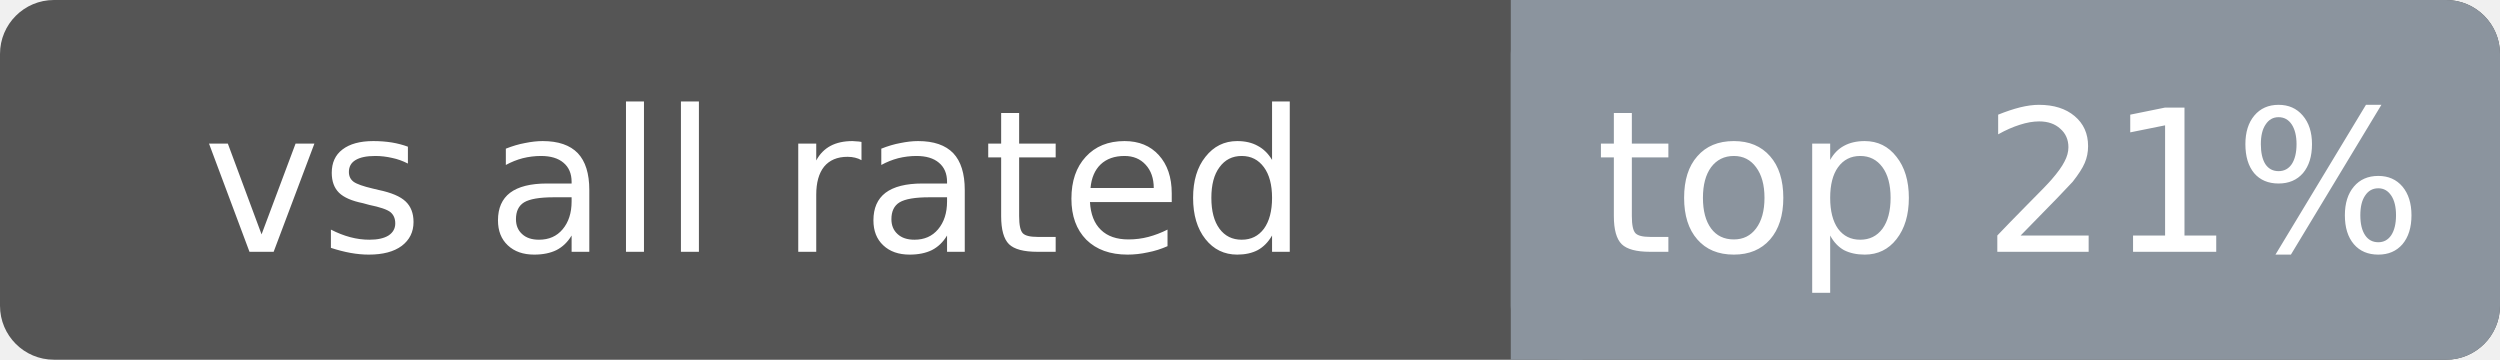
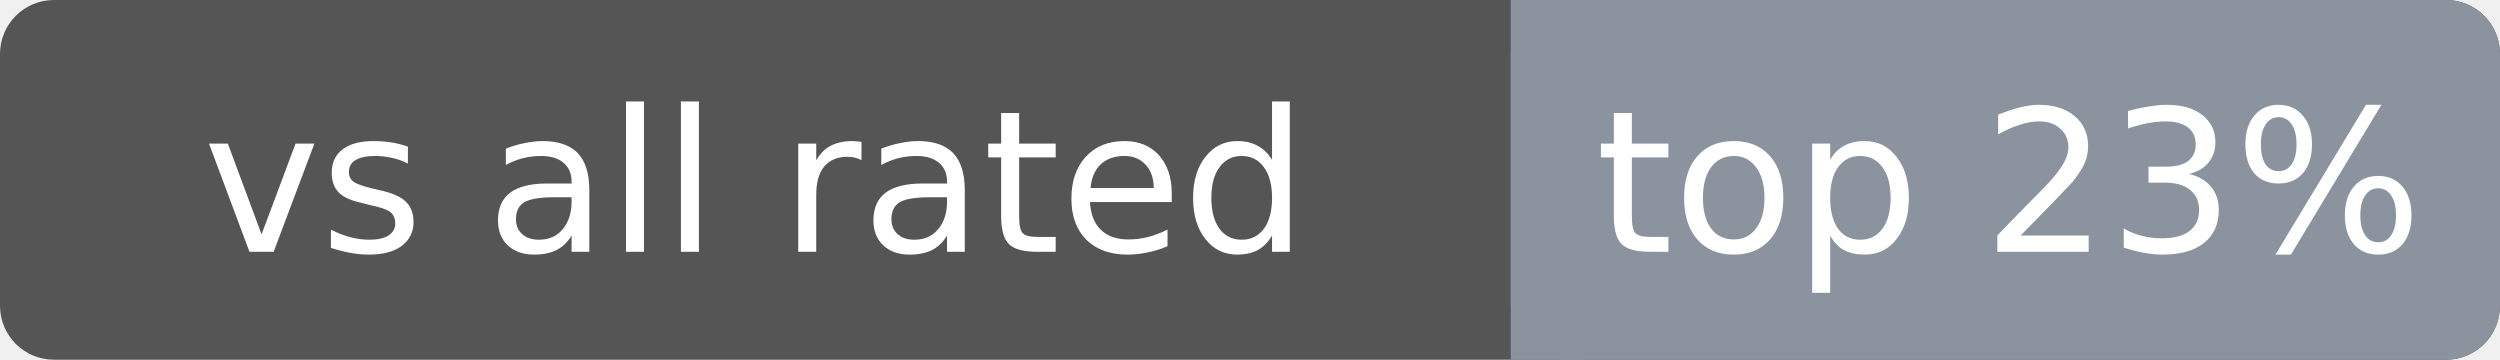
<svg xmlns="http://www.w3.org/2000/svg" width="139" height="20" font-family="Verdana,DejaVu Sans,sans-serif" font-size="11">
  <rect rx="3" width="139" height="20" fill="#555" />
  <rect rx="3" x="84" width="55" height="20" fill="#8b949e" />
  <rect x="84" width="4" height="20" fill="#8b949e" />
  <text x="42.0" y="14" fill="#fff" text-anchor="middle">vs all rated</text>
-   <text x="111.7" y="14" fill="#fff" text-anchor="middle">top 21%</text>
+   <text x="111.7" y="14" fill="#fff" text-anchor="middle">top 23%</text>
</svg>
